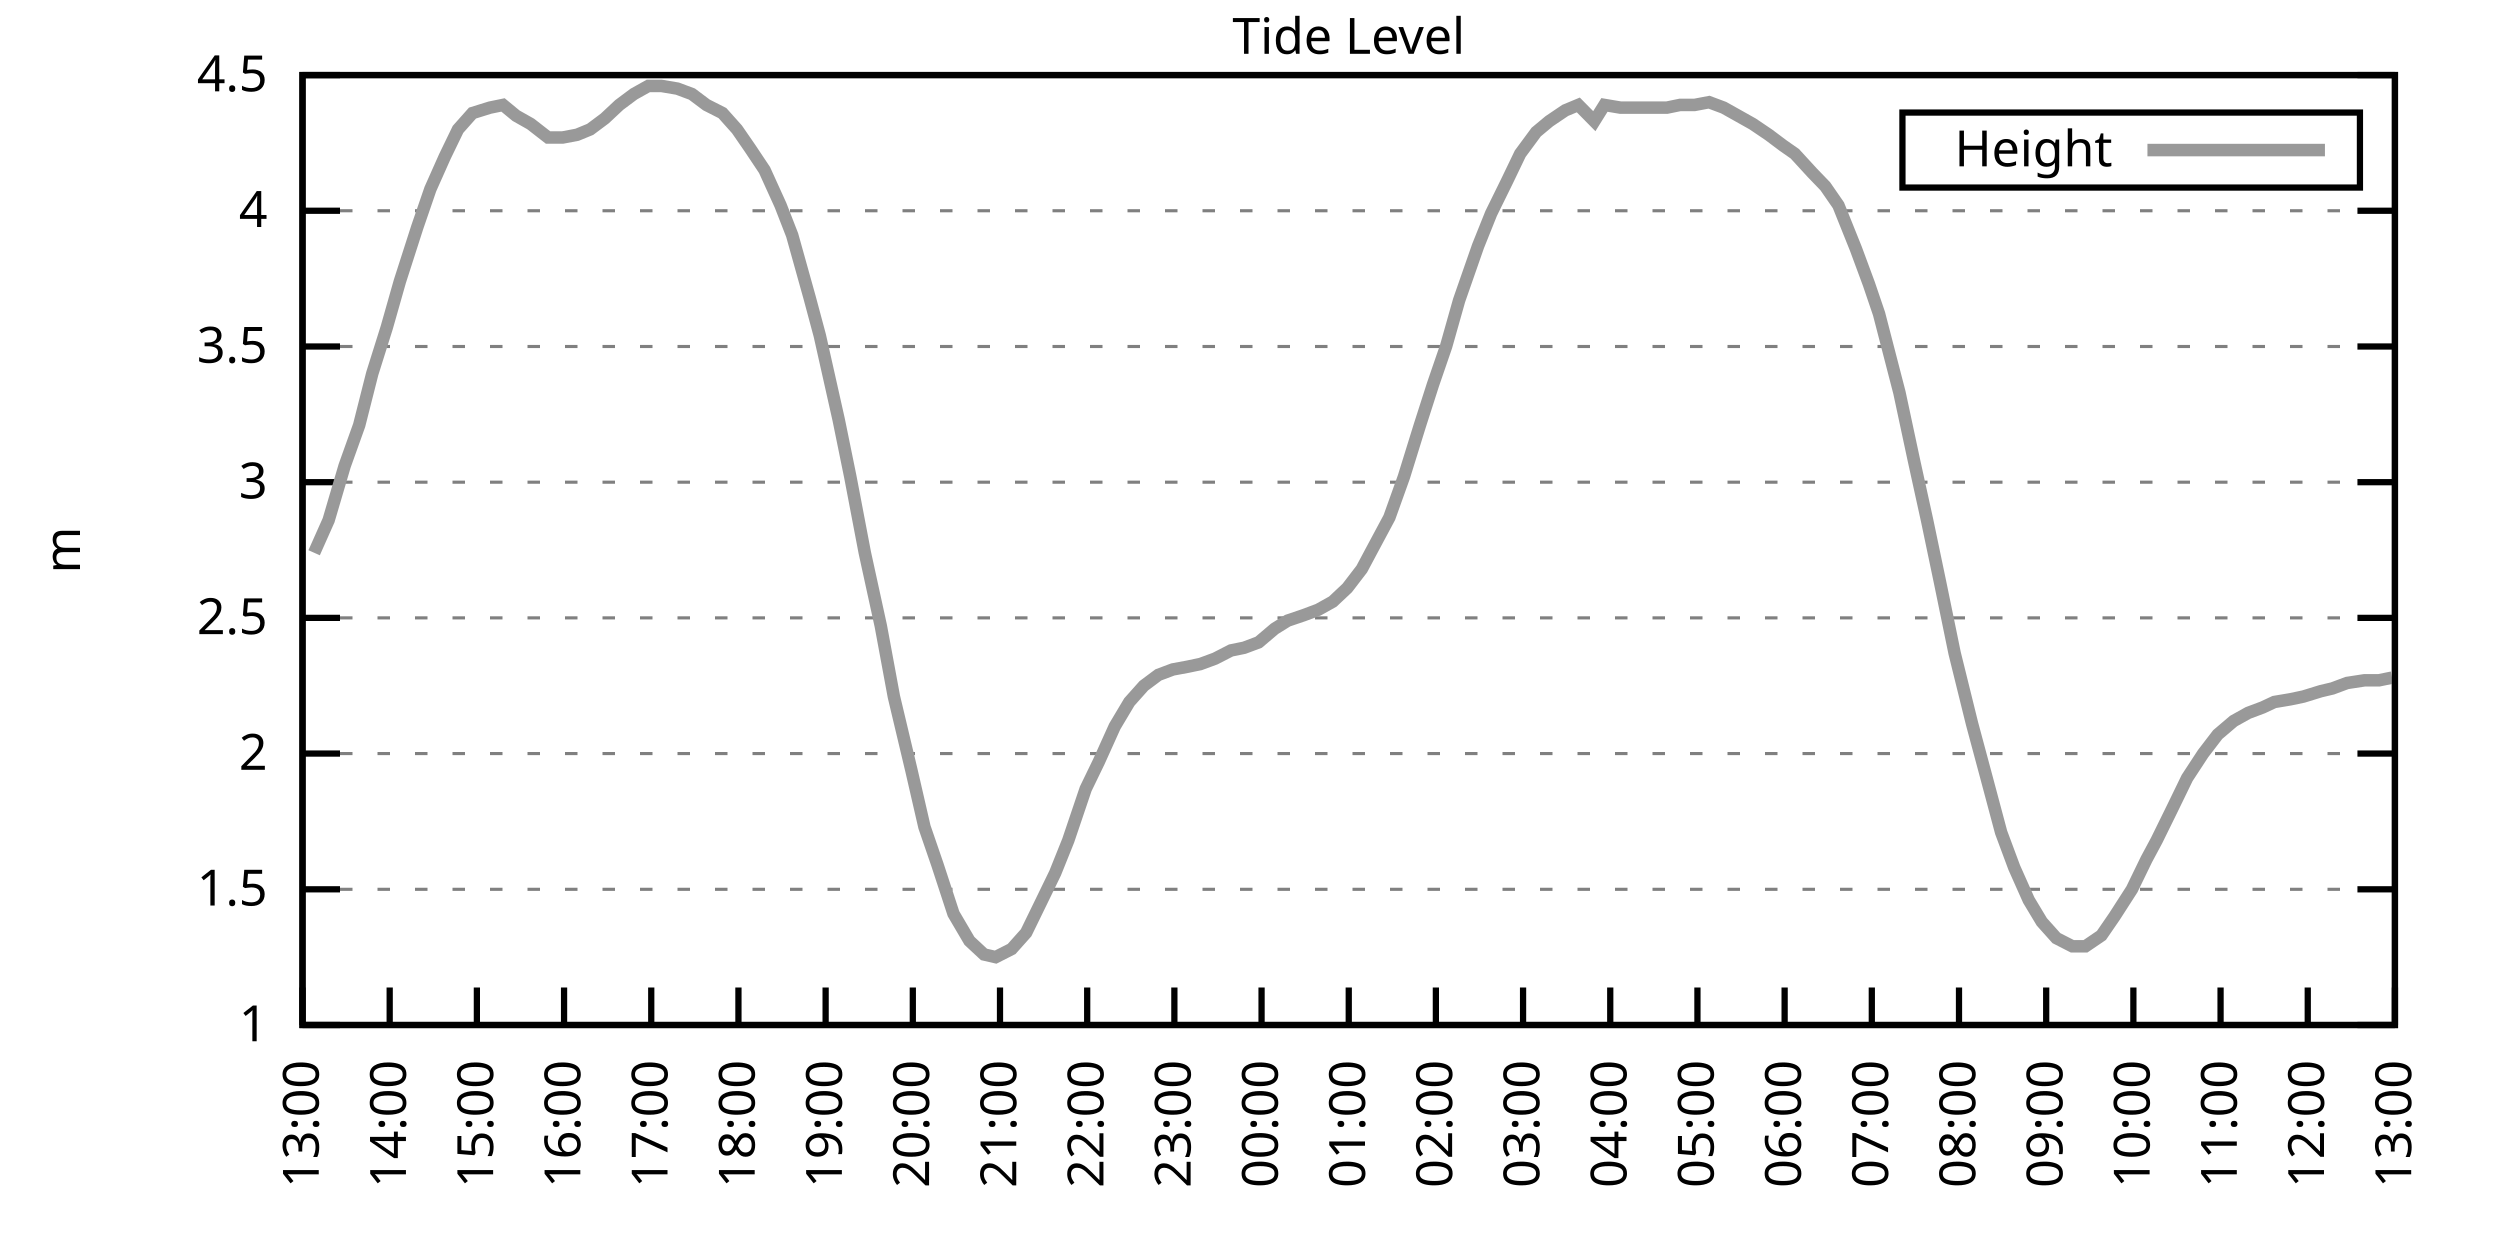
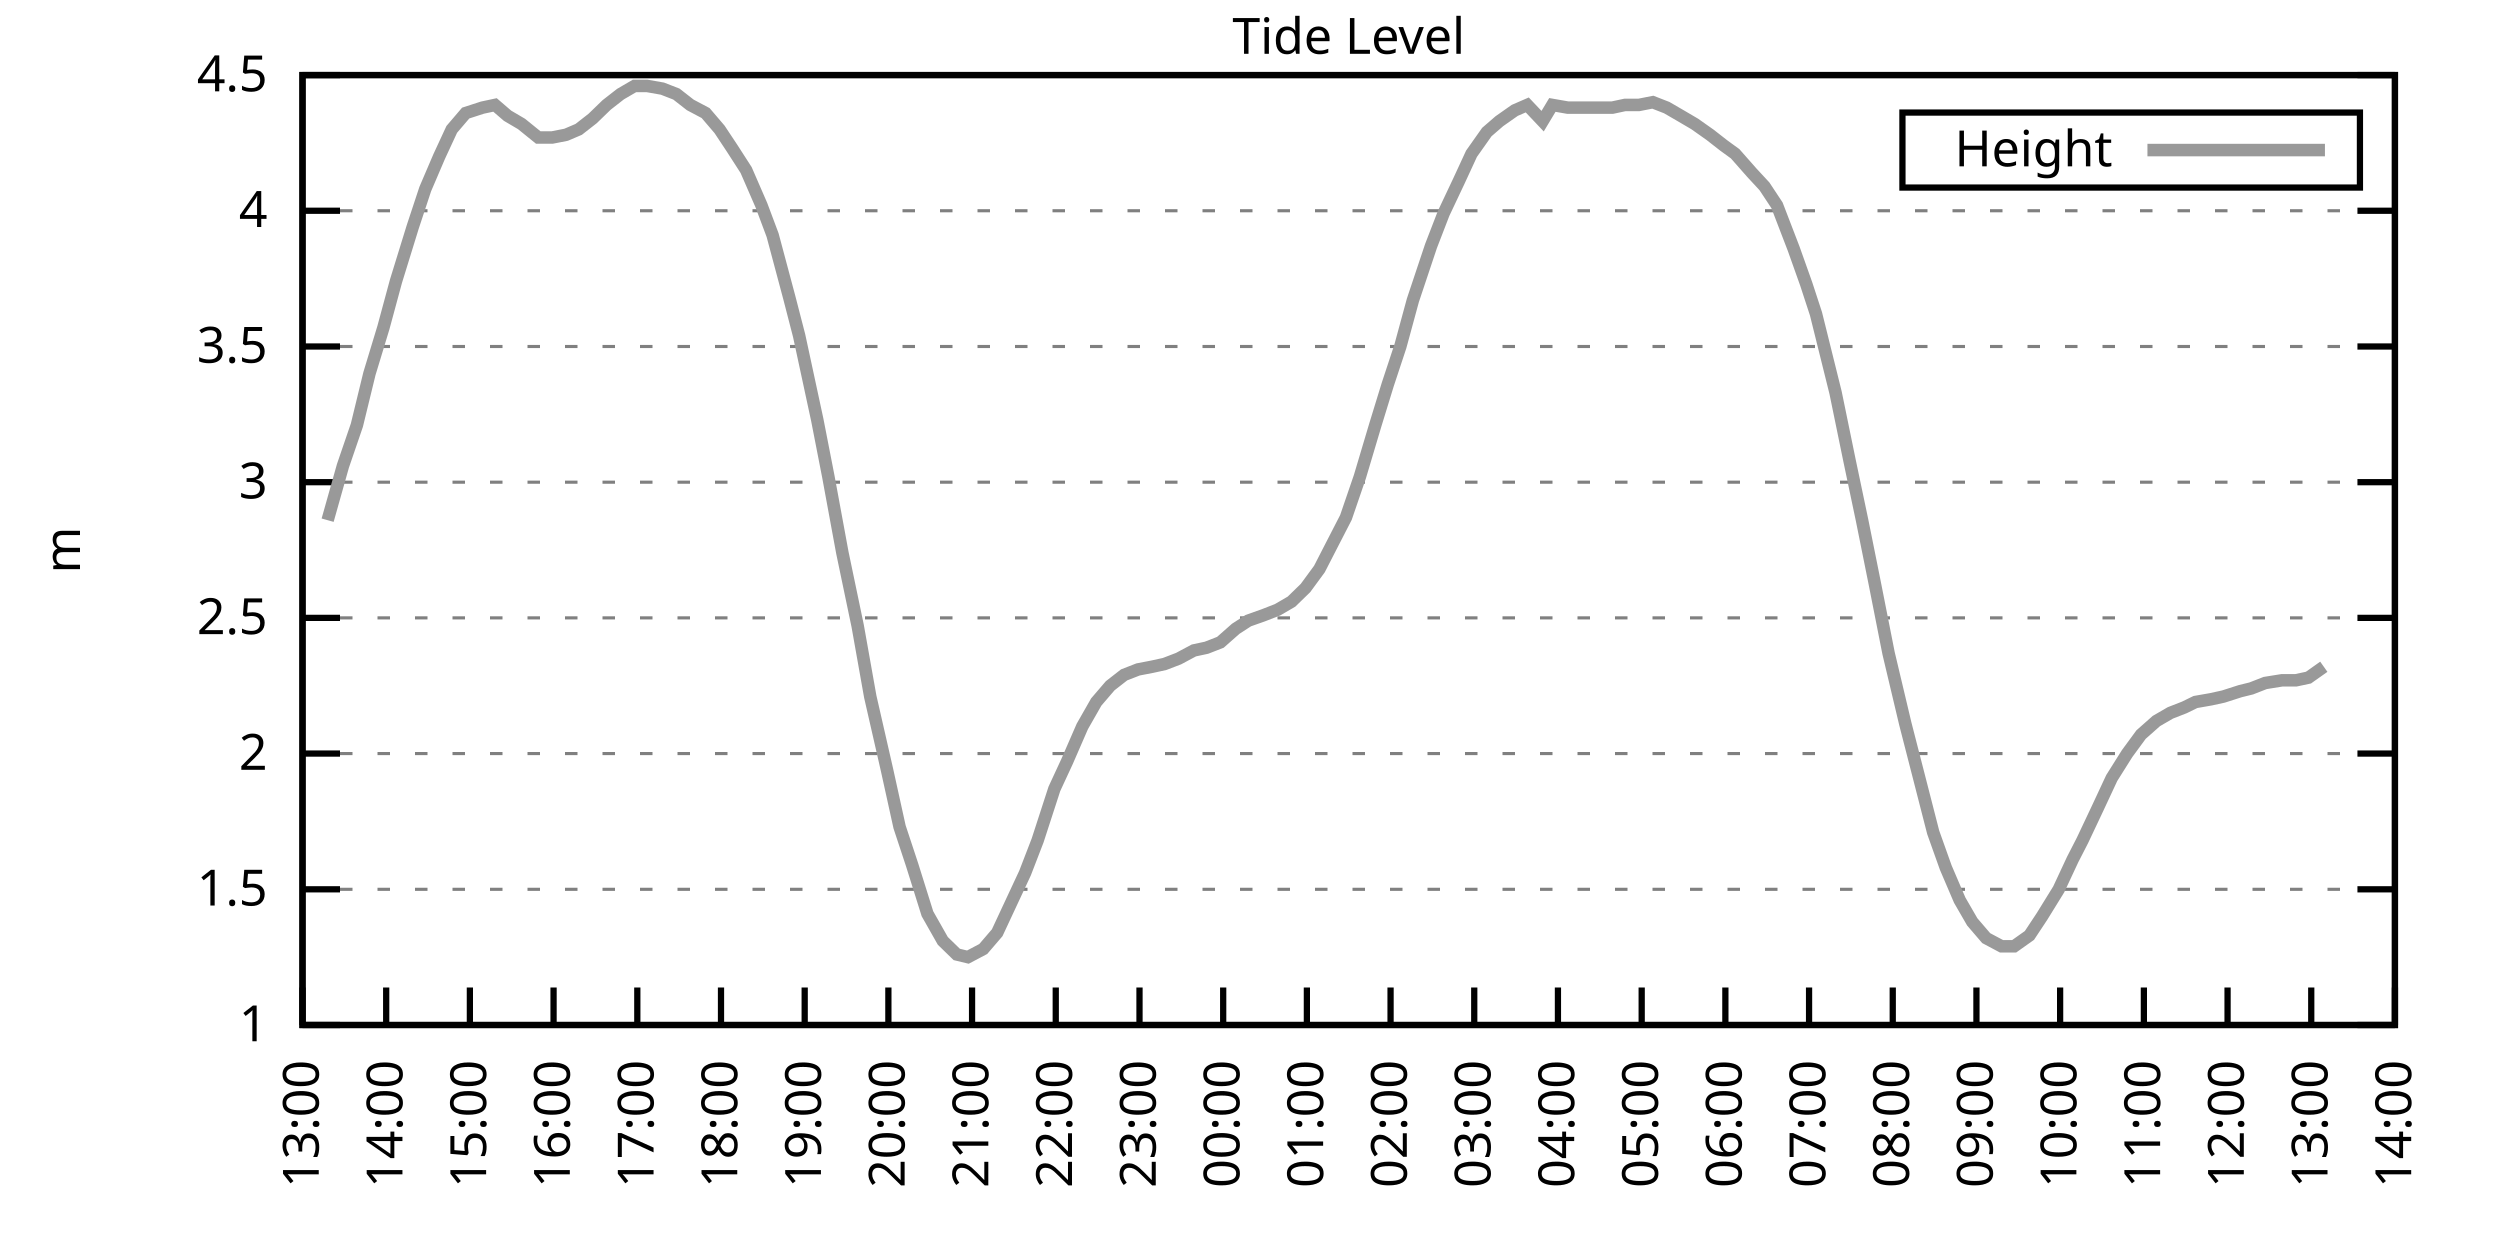
<svg xmlns="http://www.w3.org/2000/svg" xmlns:xlink="http://www.w3.org/1999/xlink" width="400" height="200" viewBox="0 0 400 200">
  <g id="gnuplot_canvas">
    <rect x="0" y="0" width="400" height="200" fill="none" />
    <defs>
      <circle id="gpDot" r="0.5" stroke-width="0.5" stroke="currentColor" />
      <path id="gpPt0" stroke-width="0.333" stroke="currentColor" d="M-1,0 h2 M0,-1 v2" />
      <path id="gpPt1" stroke-width="0.333" stroke="currentColor" d="M-1,-1 L1,1 M1,-1 L-1,1" />
      <path id="gpPt2" stroke-width="0.333" stroke="currentColor" d="M-1,0 L1,0 M0,-1 L0,1 M-1,-1 L1,1 M-1,1 L1,-1" />
      <rect id="gpPt3" stroke-width="0.333" stroke="currentColor" x="-1" y="-1" width="2" height="2" />
      <rect id="gpPt4" stroke-width="0.333" stroke="currentColor" fill="currentColor" x="-1" y="-1" width="2" height="2" />
      <circle id="gpPt5" stroke-width="0.333" stroke="currentColor" cx="0" cy="0" r="1" />
      <use xlink:href="#gpPt5" id="gpPt6" fill="currentColor" stroke="none" />
      <path id="gpPt7" stroke-width="0.333" stroke="currentColor" d="M0,-1.33 L-1.33,0.67 L1.33,0.67 z" />
      <use xlink:href="#gpPt7" id="gpPt8" fill="currentColor" stroke="none" />
      <use xlink:href="#gpPt7" id="gpPt9" stroke="currentColor" transform="rotate(180)" />
      <use xlink:href="#gpPt9" id="gpPt10" fill="currentColor" stroke="none" />
      <use xlink:href="#gpPt3" id="gpPt11" stroke="currentColor" transform="rotate(45)" />
      <use xlink:href="#gpPt11" id="gpPt12" fill="currentColor" stroke="none" />
      <path id="gpPt13" stroke-width="0.333" stroke="currentColor" d="M0,1.330 L1.265,0.411 L0.782,-1.067 L-0.782,-1.076 L-1.265,0.411 z" />
      <use xlink:href="#gpPt13" id="gpPt14" fill="currentColor" stroke="none" />
      <filter id="textbox" filterUnits="objectBoundingBox" x="0" y="0" height="1" width="1">
        <feFlood flood-color="white" flood-opacity="1" result="bgnd" />
        <feComposite in="SourceGraphic" in2="bgnd" operator="atop" />
      </filter>
      <filter id="greybox" filterUnits="objectBoundingBox" x="0" y="0" height="1" width="1">
        <feFlood flood-color="lightgrey" flood-opacity="1" result="grey" />
        <feComposite in="SourceGraphic" in2="grey" operator="atop" />
      </filter>
    </defs>
    <g fill="none" color="white" stroke="currentColor" stroke-width="1.00" stroke-linecap="butt" stroke-linejoin="miter">
</g>
    <g fill="none" color="black" stroke="currentColor" stroke-width="1.00" stroke-linecap="butt" stroke-linejoin="miter">
      <g stroke="none" shape-rendering="crispEdges">
        <polygon fill="rgb(255, 255, 255)" points="48.40,164.00 383.18,164.00 383.18,12.02 48.40,12.02 " />
      </g>
    </g>
    <g fill="none" color="black" stroke="currentColor" stroke-width="1.00" stroke-linecap="butt" stroke-linejoin="miter">
</g>
    <g fill="none" color="black" stroke="black" stroke-width="0.50" stroke-linecap="butt" stroke-linejoin="miter">
</g>
    <g fill="none" color="gray" stroke="currentColor" stroke-width="0.50" stroke-linecap="butt" stroke-linejoin="miter">
      <path stroke="gray" stroke-dasharray="2,4" class="gridline" d="M48.40,164.00 L383.19,164.00  " />
    </g>
    <g fill="none" color="gray" stroke="gray" stroke-width="1.00" stroke-linecap="butt" stroke-linejoin="miter">
</g>
    <g fill="none" color="black" stroke="currentColor" stroke-width="1.00" stroke-linecap="butt" stroke-linejoin="miter">
      <path stroke="black" d="M48.40,164.00 L54.40,164.00 M383.19,164.00 L377.19,164.00  " />
      <g transform="translate(42.80,166.60)" stroke="none" fill="black" font-family="Sans" font-size="8.00" text-anchor="end">
        <text>
          <tspan font-family="Sans"> 1</tspan>
        </text>
      </g>
    </g>
    <g fill="none" color="black" stroke="currentColor" stroke-width="1.00" stroke-linecap="butt" stroke-linejoin="miter">
</g>
    <g fill="none" color="black" stroke="black" stroke-width="0.50" stroke-linecap="butt" stroke-linejoin="miter">
</g>
    <g fill="none" color="gray" stroke="currentColor" stroke-width="0.50" stroke-linecap="butt" stroke-linejoin="miter">
      <path stroke="gray" stroke-dasharray="2,4" class="gridline" d="M48.40,142.29 L383.19,142.29  " />
    </g>
    <g fill="none" color="gray" stroke="gray" stroke-width="1.00" stroke-linecap="butt" stroke-linejoin="miter">
</g>
    <g fill="none" color="black" stroke="currentColor" stroke-width="1.00" stroke-linecap="butt" stroke-linejoin="miter">
      <path stroke="black" d="M48.40,142.29 L54.40,142.29 M383.19,142.29 L377.19,142.29  " />
      <g transform="translate(42.80,144.89)" stroke="none" fill="black" font-family="Sans" font-size="8.00" text-anchor="end">
        <text>
          <tspan font-family="Sans"> 1.5</tspan>
        </text>
      </g>
    </g>
    <g fill="none" color="black" stroke="currentColor" stroke-width="1.00" stroke-linecap="butt" stroke-linejoin="miter">
</g>
    <g fill="none" color="black" stroke="black" stroke-width="0.50" stroke-linecap="butt" stroke-linejoin="miter">
</g>
    <g fill="none" color="gray" stroke="currentColor" stroke-width="0.50" stroke-linecap="butt" stroke-linejoin="miter">
      <path stroke="gray" stroke-dasharray="2,4" class="gridline" d="M48.40,120.57 L383.19,120.57  " />
    </g>
    <g fill="none" color="gray" stroke="gray" stroke-width="1.00" stroke-linecap="butt" stroke-linejoin="miter">
</g>
    <g fill="none" color="black" stroke="currentColor" stroke-width="1.00" stroke-linecap="butt" stroke-linejoin="miter">
      <path stroke="black" d="M48.40,120.57 L54.40,120.57 M383.19,120.57 L377.19,120.57  " />
      <g transform="translate(42.80,123.17)" stroke="none" fill="black" font-family="Sans" font-size="8.00" text-anchor="end">
        <text>
          <tspan font-family="Sans"> 2</tspan>
        </text>
      </g>
    </g>
    <g fill="none" color="black" stroke="currentColor" stroke-width="1.00" stroke-linecap="butt" stroke-linejoin="miter">
</g>
    <g fill="none" color="black" stroke="black" stroke-width="0.50" stroke-linecap="butt" stroke-linejoin="miter">
</g>
    <g fill="none" color="gray" stroke="currentColor" stroke-width="0.50" stroke-linecap="butt" stroke-linejoin="miter">
      <path stroke="gray" stroke-dasharray="2,4" class="gridline" d="M48.40,98.86 L383.19,98.86  " />
    </g>
    <g fill="none" color="gray" stroke="gray" stroke-width="1.00" stroke-linecap="butt" stroke-linejoin="miter">
</g>
    <g fill="none" color="black" stroke="currentColor" stroke-width="1.00" stroke-linecap="butt" stroke-linejoin="miter">
      <path stroke="black" d="M48.40,98.86 L54.40,98.86 M383.19,98.86 L377.19,98.86  " />
      <g transform="translate(42.80,101.46)" stroke="none" fill="black" font-family="Sans" font-size="8.00" text-anchor="end">
        <text>
          <tspan font-family="Sans"> 2.5</tspan>
        </text>
      </g>
    </g>
    <g fill="none" color="black" stroke="currentColor" stroke-width="1.00" stroke-linecap="butt" stroke-linejoin="miter">
</g>
    <g fill="none" color="black" stroke="black" stroke-width="0.50" stroke-linecap="butt" stroke-linejoin="miter">
</g>
    <g fill="none" color="gray" stroke="currentColor" stroke-width="0.50" stroke-linecap="butt" stroke-linejoin="miter">
      <path stroke="gray" stroke-dasharray="2,4" class="gridline" d="M48.40,77.15 L383.19,77.15  " />
    </g>
    <g fill="none" color="gray" stroke="gray" stroke-width="1.00" stroke-linecap="butt" stroke-linejoin="miter">
</g>
    <g fill="none" color="black" stroke="currentColor" stroke-width="1.00" stroke-linecap="butt" stroke-linejoin="miter">
      <path stroke="black" d="M48.40,77.15 L54.40,77.15 M383.19,77.15 L377.19,77.15  " />
      <g transform="translate(42.80,79.75)" stroke="none" fill="black" font-family="Sans" font-size="8.00" text-anchor="end">
        <text>
          <tspan font-family="Sans"> 3</tspan>
        </text>
      </g>
    </g>
    <g fill="none" color="black" stroke="currentColor" stroke-width="1.00" stroke-linecap="butt" stroke-linejoin="miter">
</g>
    <g fill="none" color="black" stroke="black" stroke-width="0.50" stroke-linecap="butt" stroke-linejoin="miter">
</g>
    <g fill="none" color="gray" stroke="currentColor" stroke-width="0.50" stroke-linecap="butt" stroke-linejoin="miter">
      <path stroke="gray" stroke-dasharray="2,4" class="gridline" d="M48.40,55.44 L383.19,55.44  " />
    </g>
    <g fill="none" color="gray" stroke="gray" stroke-width="1.00" stroke-linecap="butt" stroke-linejoin="miter">
</g>
    <g fill="none" color="black" stroke="currentColor" stroke-width="1.00" stroke-linecap="butt" stroke-linejoin="miter">
      <path stroke="black" d="M48.40,55.44 L54.40,55.44 M383.19,55.44 L377.19,55.44  " />
      <g transform="translate(42.80,58.04)" stroke="none" fill="black" font-family="Sans" font-size="8.00" text-anchor="end">
        <text>
          <tspan font-family="Sans"> 3.5</tspan>
        </text>
      </g>
    </g>
    <g fill="none" color="black" stroke="currentColor" stroke-width="1.00" stroke-linecap="butt" stroke-linejoin="miter">
</g>
    <g fill="none" color="black" stroke="black" stroke-width="0.50" stroke-linecap="butt" stroke-linejoin="miter">
</g>
    <g fill="none" color="gray" stroke="currentColor" stroke-width="0.50" stroke-linecap="butt" stroke-linejoin="miter">
      <path stroke="gray" stroke-dasharray="2,4" class="gridline" d="M48.40,33.72 L383.19,33.72  " />
    </g>
    <g fill="none" color="gray" stroke="gray" stroke-width="1.00" stroke-linecap="butt" stroke-linejoin="miter">
</g>
    <g fill="none" color="black" stroke="currentColor" stroke-width="1.00" stroke-linecap="butt" stroke-linejoin="miter">
      <path stroke="black" d="M48.40,33.72 L54.40,33.72 M383.19,33.72 L377.19,33.72  " />
      <g transform="translate(42.80,36.32)" stroke="none" fill="black" font-family="Sans" font-size="8.00" text-anchor="end">
        <text>
          <tspan font-family="Sans"> 4</tspan>
        </text>
      </g>
    </g>
    <g fill="none" color="black" stroke="currentColor" stroke-width="1.00" stroke-linecap="butt" stroke-linejoin="miter">
</g>
    <g fill="none" color="black" stroke="black" stroke-width="0.50" stroke-linecap="butt" stroke-linejoin="miter">
</g>
    <g fill="none" color="gray" stroke="currentColor" stroke-width="0.50" stroke-linecap="butt" stroke-linejoin="miter">
      <path stroke="gray" stroke-dasharray="2,4" class="gridline" d="M48.40,12.01 L383.19,12.01  " />
    </g>
    <g fill="none" color="gray" stroke="gray" stroke-width="1.00" stroke-linecap="butt" stroke-linejoin="miter">
</g>
    <g fill="none" color="black" stroke="currentColor" stroke-width="1.00" stroke-linecap="butt" stroke-linejoin="miter">
      <path stroke="black" d="M48.40,12.01 L54.40,12.01 M383.19,12.01 L377.19,12.01  " />
      <g transform="translate(42.80,14.61)" stroke="none" fill="black" font-family="Sans" font-size="8.00" text-anchor="end">
        <text>
          <tspan font-family="Sans"> 4.5</tspan>
        </text>
      </g>
    </g>
    <g fill="none" color="black" stroke="currentColor" stroke-width="1.00" stroke-linecap="butt" stroke-linejoin="miter">
      <path stroke="black" d="M48.40,164.00 L48.40,158.00  " />
      <g transform="translate(51.00,169.60) rotate(270.00)" stroke="none" fill="black" font-family="Sans" font-size="8.00" text-anchor="end">
        <text>
          <tspan font-family="Sans">13:00</tspan>
        </text>
      </g>
    </g>
    <g fill="none" color="black" stroke="currentColor" stroke-width="1.00" stroke-linecap="butt" stroke-linejoin="miter">
-       <path stroke="black" d="M62.35,164.00 L62.35,158.00  " />
-       <g transform="translate(64.95,169.60) rotate(270.00)" stroke="none" fill="black" font-family="Sans" font-size="8.00" text-anchor="end">
+       <path stroke="black" d="M61.79,164.00 L61.79,158.00  " />
+       <g transform="translate(64.39,169.60) rotate(270.00)" stroke="none" fill="black" font-family="Sans" font-size="8.00" text-anchor="end">
        <text>
          <tspan font-family="Sans">14:00</tspan>
        </text>
      </g>
    </g>
    <g fill="none" color="black" stroke="currentColor" stroke-width="1.00" stroke-linecap="butt" stroke-linejoin="miter">
-       <path stroke="black" d="M76.30,164.00 L76.30,158.00  " />
-       <g transform="translate(78.90,169.60) rotate(270.00)" stroke="none" fill="black" font-family="Sans" font-size="8.00" text-anchor="end">
+       <path stroke="black" d="M75.18,164.00 L75.18,158.00  " />
+       <g transform="translate(77.78,169.60) rotate(270.00)" stroke="none" fill="black" font-family="Sans" font-size="8.00" text-anchor="end">
        <text>
          <tspan font-family="Sans">15:00</tspan>
        </text>
      </g>
    </g>
    <g fill="none" color="black" stroke="currentColor" stroke-width="1.00" stroke-linecap="butt" stroke-linejoin="miter">
-       <path stroke="black" d="M90.25,164.00 L90.25,158.00  " />
-       <g transform="translate(92.85,169.60) rotate(270.00)" stroke="none" fill="black" font-family="Sans" font-size="8.00" text-anchor="end">
+       <path stroke="black" d="M88.57,164.00 L88.57,158.00  " />
+       <g transform="translate(91.17,169.60) rotate(270.00)" stroke="none" fill="black" font-family="Sans" font-size="8.00" text-anchor="end">
        <text>
          <tspan font-family="Sans">16:00</tspan>
        </text>
      </g>
    </g>
    <g fill="none" color="black" stroke="currentColor" stroke-width="1.00" stroke-linecap="butt" stroke-linejoin="miter">
-       <path stroke="black" d="M104.20,164.00 L104.20,158.00  " />
-       <g transform="translate(106.80,169.60) rotate(270.00)" stroke="none" fill="black" font-family="Sans" font-size="8.00" text-anchor="end">
+       <path stroke="black" d="M101.97,164.00 L101.97,158.00  " />
+       <g transform="translate(104.57,169.60) rotate(270.00)" stroke="none" fill="black" font-family="Sans" font-size="8.00" text-anchor="end">
        <text>
          <tspan font-family="Sans">17:00</tspan>
        </text>
      </g>
    </g>
    <g fill="none" color="black" stroke="currentColor" stroke-width="1.00" stroke-linecap="butt" stroke-linejoin="miter">
-       <path stroke="black" d="M118.15,164.00 L118.15,158.00  " />
-       <g transform="translate(120.75,169.60) rotate(270.00)" stroke="none" fill="black" font-family="Sans" font-size="8.00" text-anchor="end">
+       <path stroke="black" d="M115.36,164.00 L115.36,158.00  " />
+       <g transform="translate(117.96,169.60) rotate(270.00)" stroke="none" fill="black" font-family="Sans" font-size="8.00" text-anchor="end">
        <text>
          <tspan font-family="Sans">18:00</tspan>
        </text>
      </g>
    </g>
    <g fill="none" color="black" stroke="currentColor" stroke-width="1.00" stroke-linecap="butt" stroke-linejoin="miter">
-       <path stroke="black" d="M132.10,164.00 L132.10,158.00  " />
-       <g transform="translate(134.70,169.60) rotate(270.00)" stroke="none" fill="black" font-family="Sans" font-size="8.00" text-anchor="end">
+       <path stroke="black" d="M128.75,164.00 L128.75,158.00  " />
+       <g transform="translate(131.35,169.60) rotate(270.00)" stroke="none" fill="black" font-family="Sans" font-size="8.00" text-anchor="end">
        <text>
          <tspan font-family="Sans">19:00</tspan>
        </text>
      </g>
    </g>
    <g fill="none" color="black" stroke="currentColor" stroke-width="1.00" stroke-linecap="butt" stroke-linejoin="miter">
-       <path stroke="black" d="M146.05,164.00 L146.05,158.00  " />
-       <g transform="translate(148.65,169.60) rotate(270.00)" stroke="none" fill="black" font-family="Sans" font-size="8.00" text-anchor="end">
+       <path stroke="black" d="M142.14,164.00 L142.14,158.00  " />
+       <g transform="translate(144.74,169.60) rotate(270.00)" stroke="none" fill="black" font-family="Sans" font-size="8.00" text-anchor="end">
        <text>
          <tspan font-family="Sans">20:00</tspan>
        </text>
      </g>
    </g>
    <g fill="none" color="black" stroke="currentColor" stroke-width="1.00" stroke-linecap="butt" stroke-linejoin="miter">
-       <path stroke="black" d="M160.00,164.00 L160.00,158.00  " />
-       <g transform="translate(162.60,169.60) rotate(270.00)" stroke="none" fill="black" font-family="Sans" font-size="8.00" text-anchor="end">
+       <path stroke="black" d="M155.53,164.00 L155.53,158.00  " />
+       <g transform="translate(158.13,169.60) rotate(270.00)" stroke="none" fill="black" font-family="Sans" font-size="8.00" text-anchor="end">
        <text>
          <tspan font-family="Sans">21:00</tspan>
        </text>
      </g>
    </g>
    <g fill="none" color="black" stroke="currentColor" stroke-width="1.00" stroke-linecap="butt" stroke-linejoin="miter">
-       <path stroke="black" d="M173.95,164.00 L173.95,158.00  " />
-       <g transform="translate(176.55,169.60) rotate(270.00)" stroke="none" fill="black" font-family="Sans" font-size="8.00" text-anchor="end">
+       <path stroke="black" d="M168.92,164.00 L168.92,158.00  " />
+       <g transform="translate(171.52,169.60) rotate(270.00)" stroke="none" fill="black" font-family="Sans" font-size="8.00" text-anchor="end">
        <text>
          <tspan font-family="Sans">22:00</tspan>
        </text>
      </g>
    </g>
    <g fill="none" color="black" stroke="currentColor" stroke-width="1.00" stroke-linecap="butt" stroke-linejoin="miter">
-       <path stroke="black" d="M187.90,164.00 L187.90,158.00  " />
-       <g transform="translate(190.50,169.60) rotate(270.00)" stroke="none" fill="black" font-family="Sans" font-size="8.00" text-anchor="end">
+       <path stroke="black" d="M182.32,164.00 L182.32,158.00  " />
+       <g transform="translate(184.92,169.60) rotate(270.00)" stroke="none" fill="black" font-family="Sans" font-size="8.00" text-anchor="end">
        <text>
          <tspan font-family="Sans">23:00</tspan>
        </text>
      </g>
    </g>
    <g fill="none" color="black" stroke="currentColor" stroke-width="1.00" stroke-linecap="butt" stroke-linejoin="miter">
-       <path stroke="black" d="M201.85,164.00 L201.85,158.00  " />
-       <g transform="translate(204.45,169.60) rotate(270.00)" stroke="none" fill="black" font-family="Sans" font-size="8.00" text-anchor="end">
+       <path stroke="black" d="M195.71,164.00 L195.71,158.00  " />
+       <g transform="translate(198.31,169.60) rotate(270.00)" stroke="none" fill="black" font-family="Sans" font-size="8.00" text-anchor="end">
        <text>
          <tspan font-family="Sans">00:00</tspan>
        </text>
      </g>
    </g>
    <g fill="none" color="black" stroke="currentColor" stroke-width="1.00" stroke-linecap="butt" stroke-linejoin="miter">
-       <path stroke="black" d="M215.80,164.00 L215.80,158.00  " />
-       <g transform="translate(218.40,169.60) rotate(270.00)" stroke="none" fill="black" font-family="Sans" font-size="8.00" text-anchor="end">
+       <path stroke="black" d="M209.10,164.00 L209.10,158.00  " />
+       <g transform="translate(211.70,169.60) rotate(270.00)" stroke="none" fill="black" font-family="Sans" font-size="8.00" text-anchor="end">
        <text>
          <tspan font-family="Sans">01:00</tspan>
        </text>
      </g>
    </g>
    <g fill="none" color="black" stroke="currentColor" stroke-width="1.00" stroke-linecap="butt" stroke-linejoin="miter">
-       <path stroke="black" d="M229.74,164.00 L229.74,158.00  " />
-       <g transform="translate(232.34,169.60) rotate(270.00)" stroke="none" fill="black" font-family="Sans" font-size="8.00" text-anchor="end">
+       <path stroke="black" d="M222.49,164.00 L222.49,158.00  " />
+       <g transform="translate(225.09,169.60) rotate(270.00)" stroke="none" fill="black" font-family="Sans" font-size="8.00" text-anchor="end">
        <text>
          <tspan font-family="Sans">02:00</tspan>
        </text>
      </g>
    </g>
    <g fill="none" color="black" stroke="currentColor" stroke-width="1.00" stroke-linecap="butt" stroke-linejoin="miter">
-       <path stroke="black" d="M243.69,164.00 L243.69,158.00  " />
-       <g transform="translate(246.29,169.60) rotate(270.00)" stroke="none" fill="black" font-family="Sans" font-size="8.00" text-anchor="end">
+       <path stroke="black" d="M235.88,164.00 L235.88,158.00  " />
+       <g transform="translate(238.48,169.60) rotate(270.00)" stroke="none" fill="black" font-family="Sans" font-size="8.00" text-anchor="end">
        <text>
          <tspan font-family="Sans">03:00</tspan>
        </text>
      </g>
    </g>
    <g fill="none" color="black" stroke="currentColor" stroke-width="1.00" stroke-linecap="butt" stroke-linejoin="miter">
-       <path stroke="black" d="M257.64,164.00 L257.64,158.00  " />
-       <g transform="translate(260.24,169.60) rotate(270.00)" stroke="none" fill="black" font-family="Sans" font-size="8.00" text-anchor="end">
+       <path stroke="black" d="M249.27,164.00 L249.27,158.00  " />
+       <g transform="translate(251.87,169.60) rotate(270.00)" stroke="none" fill="black" font-family="Sans" font-size="8.00" text-anchor="end">
        <text>
          <tspan font-family="Sans">04:00</tspan>
        </text>
      </g>
    </g>
    <g fill="none" color="black" stroke="currentColor" stroke-width="1.00" stroke-linecap="butt" stroke-linejoin="miter">
-       <path stroke="black" d="M271.59,164.00 L271.59,158.00  " />
-       <g transform="translate(274.19,169.60) rotate(270.00)" stroke="none" fill="black" font-family="Sans" font-size="8.00" text-anchor="end">
+       <path stroke="black" d="M262.67,164.00 L262.67,158.00  " />
+       <g transform="translate(265.27,169.60) rotate(270.00)" stroke="none" fill="black" font-family="Sans" font-size="8.00" text-anchor="end">
        <text>
          <tspan font-family="Sans">05:00</tspan>
        </text>
      </g>
    </g>
    <g fill="none" color="black" stroke="currentColor" stroke-width="1.00" stroke-linecap="butt" stroke-linejoin="miter">
-       <path stroke="black" d="M285.54,164.00 L285.54,158.00  " />
-       <g transform="translate(288.14,169.60) rotate(270.00)" stroke="none" fill="black" font-family="Sans" font-size="8.00" text-anchor="end">
+       <path stroke="black" d="M276.06,164.00 L276.06,158.00  " />
+       <g transform="translate(278.66,169.60) rotate(270.00)" stroke="none" fill="black" font-family="Sans" font-size="8.00" text-anchor="end">
        <text>
          <tspan font-family="Sans">06:00</tspan>
        </text>
      </g>
    </g>
    <g fill="none" color="black" stroke="currentColor" stroke-width="1.00" stroke-linecap="butt" stroke-linejoin="miter">
-       <path stroke="black" d="M299.49,164.00 L299.49,158.00  " />
-       <g transform="translate(302.09,169.60) rotate(270.00)" stroke="none" fill="black" font-family="Sans" font-size="8.00" text-anchor="end">
+       <path stroke="black" d="M289.45,164.00 L289.45,158.00  " />
+       <g transform="translate(292.05,169.60) rotate(270.00)" stroke="none" fill="black" font-family="Sans" font-size="8.00" text-anchor="end">
        <text>
          <tspan font-family="Sans">07:00</tspan>
        </text>
      </g>
    </g>
    <g fill="none" color="black" stroke="currentColor" stroke-width="1.00" stroke-linecap="butt" stroke-linejoin="miter">
-       <path stroke="black" d="M313.44,164.00 L313.44,158.00  " />
-       <g transform="translate(316.04,169.60) rotate(270.00)" stroke="none" fill="black" font-family="Sans" font-size="8.00" text-anchor="end">
+       <path stroke="black" d="M302.84,164.00 L302.84,158.00  " />
+       <g transform="translate(305.44,169.60) rotate(270.00)" stroke="none" fill="black" font-family="Sans" font-size="8.00" text-anchor="end">
        <text>
          <tspan font-family="Sans">08:00</tspan>
        </text>
      </g>
    </g>
    <g fill="none" color="black" stroke="currentColor" stroke-width="1.00" stroke-linecap="butt" stroke-linejoin="miter">
-       <path stroke="black" d="M327.39,164.00 L327.39,158.00  " />
-       <g transform="translate(329.99,169.60) rotate(270.00)" stroke="none" fill="black" font-family="Sans" font-size="8.00" text-anchor="end">
+       <path stroke="black" d="M316.23,164.00 L316.23,158.00  " />
+       <g transform="translate(318.83,169.60) rotate(270.00)" stroke="none" fill="black" font-family="Sans" font-size="8.00" text-anchor="end">
        <text>
          <tspan font-family="Sans">09:00</tspan>
        </text>
      </g>
    </g>
    <g fill="none" color="black" stroke="currentColor" stroke-width="1.00" stroke-linecap="butt" stroke-linejoin="miter">
-       <path stroke="black" d="M341.34,164.00 L341.34,158.00  " />
-       <g transform="translate(343.94,169.60) rotate(270.00)" stroke="none" fill="black" font-family="Sans" font-size="8.00" text-anchor="end">
+       <path stroke="black" d="M329.62,164.00 L329.62,158.00  " />
+       <g transform="translate(332.22,169.60) rotate(270.00)" stroke="none" fill="black" font-family="Sans" font-size="8.00" text-anchor="end">
        <text>
          <tspan font-family="Sans">10:00</tspan>
        </text>
      </g>
    </g>
    <g fill="none" color="black" stroke="currentColor" stroke-width="1.00" stroke-linecap="butt" stroke-linejoin="miter">
-       <path stroke="black" d="M355.29,164.00 L355.29,158.00  " />
-       <g transform="translate(357.89,169.60) rotate(270.00)" stroke="none" fill="black" font-family="Sans" font-size="8.00" text-anchor="end">
+       <path stroke="black" d="M343.02,164.00 L343.02,158.00  " />
+       <g transform="translate(345.62,169.60) rotate(270.00)" stroke="none" fill="black" font-family="Sans" font-size="8.00" text-anchor="end">
        <text>
          <tspan font-family="Sans">11:00</tspan>
        </text>
      </g>
    </g>
    <g fill="none" color="black" stroke="currentColor" stroke-width="1.00" stroke-linecap="butt" stroke-linejoin="miter">
-       <path stroke="black" d="M369.24,164.00 L369.24,158.00  " />
-       <g transform="translate(371.84,169.60) rotate(270.00)" stroke="none" fill="black" font-family="Sans" font-size="8.00" text-anchor="end">
+       <path stroke="black" d="M356.41,164.00 L356.41,158.00  " />
+       <g transform="translate(359.01,169.60) rotate(270.00)" stroke="none" fill="black" font-family="Sans" font-size="8.00" text-anchor="end">
        <text>
          <tspan font-family="Sans">12:00</tspan>
+         </text>
+       </g>
+     </g>
+     <g fill="none" color="black" stroke="currentColor" stroke-width="1.00" stroke-linecap="butt" stroke-linejoin="miter">
+       <path stroke="black" d="M369.80,164.00 L369.80,158.00  " />
+       <g transform="translate(372.40,169.60) rotate(270.00)" stroke="none" fill="black" font-family="Sans" font-size="8.00" text-anchor="end">
+         <text>
+           <tspan font-family="Sans">13:00</tspan>
        </text>
      </g>
    </g>
    <g fill="none" color="black" stroke="currentColor" stroke-width="1.00" stroke-linecap="butt" stroke-linejoin="miter">
      <path stroke="black" d="M383.19,164.00 L383.19,158.00  " />
      <g transform="translate(385.79,169.60) rotate(270.00)" stroke="none" fill="black" font-family="Sans" font-size="8.00" text-anchor="end">
        <text>
-           <tspan font-family="Sans">13:00</tspan>
+           <tspan font-family="Sans">14:00</tspan>
        </text>
      </g>
    </g>
    <g fill="none" color="black" stroke="currentColor" stroke-width="1.00" stroke-linecap="butt" stroke-linejoin="miter">
</g>
    <g fill="none" color="black" stroke="currentColor" stroke-width="1.00" stroke-linecap="butt" stroke-linejoin="miter">
      <path stroke="black" d="M48.40,12.01 L48.40,164.00 L383.19,164.00 L383.19,12.01 L48.40,12.01 Z  " />
    </g>
    <g fill="none" color="black" stroke="currentColor" stroke-width="1.00" stroke-linecap="butt" stroke-linejoin="miter">
</g>
    <g fill="none" color="black" stroke="currentColor" stroke-width="1.00" stroke-linecap="butt" stroke-linejoin="miter">
      <path stroke="black" d="M304.39,30.01 L304.39,18.01 L377.59,18.01 L377.59,30.01 L304.39,30.01 Z  " />
    </g>
    <g id="Tide_level_plot_1">
      <g fill="none" color="white" stroke="black" stroke-width="2.00" stroke-linecap="butt" stroke-linejoin="miter">
</g>
      <g fill="none" color="black" stroke="currentColor" stroke-width="2.00" stroke-linecap="butt" stroke-linejoin="miter">
        <g transform="translate(337.99,26.61)" stroke="none" fill="black" font-family="Sans" font-size="8.00" text-anchor="end">
          <text>
            <tspan font-family="Sans">Height</tspan>
          </text>
        </g>
      </g>
      <g fill="none" color="black" stroke="currentColor" stroke-width="2.00" stroke-linecap="butt" stroke-linejoin="miter">
-         <path stroke="rgb(153, 153, 153)" d="M343.59,24.01 L371.99,24.01 M50.26,88.44 L52.58,83.23 L55.14,74.54 L57.47,68.03 L59.56,59.78 L61.88,52.40   L63.98,45.01 L66.77,36.33 L68.86,30.25 L71.18,25.04 L73.28,20.70 L75.60,18.09 L78.39,17.22 L80.48,16.79   L82.58,18.52 L84.90,19.83 L87.69,22.00 L90.02,22.00 L92.34,21.56 L94.43,20.70 L96.76,18.96 L99.08,16.79   L101.41,15.05 L103.73,13.75 L105.83,13.75 L108.38,14.18 L110.71,15.05 L113.03,16.79 L115.59,18.09 L117.92,20.70   L120.01,23.73 L122.33,27.21 L124.89,32.85 L126.75,37.63 L129.54,47.62 L131.17,53.70 L134.19,67.16 L136.05,76.28   L138.37,88.44 L140.93,100.16 L143.02,111.45 L145.81,123.18 L147.91,132.30 L150.00,138.38 L152.56,146.20 L155.11,150.54   L157.44,152.71 L159.30,153.14 L161.86,151.84 L164.18,149.24 L166.51,144.46 L168.83,139.68 L170.92,134.47 L173.71,126.22   L175.81,121.88 L178.36,116.23 L180.69,112.32 L183.01,109.72 L185.34,107.98 L187.66,107.11 L189.99,106.68 L192.08,106.24   L194.41,105.38 L196.96,104.07 L199.06,103.64 L201.38,102.77 L203.94,100.60 L206.03,99.30 L208.59,98.43 L210.91,97.56   L213.24,96.26 L215.56,94.08 L217.89,91.04 L219.51,88.00 L222.30,82.79 L224.63,76.28 L227.19,68.03 L229.28,61.52   L231.37,55.44 L233.46,48.05 L236.49,39.37 L238.58,34.16 L241.14,28.95 L243.23,24.60 L245.79,21.13 L247.88,19.39   L250.44,17.66 L252.53,16.79 L255.09,19.39 L256.71,16.79 L259.27,17.22 L261.83,17.22 L264.15,17.22 L266.71,17.22   L268.80,16.79 L271.13,16.79 L273.45,16.35 L275.78,17.22 L278.10,18.52 L280.43,19.83 L282.99,21.56 L285.31,23.30   L287.17,24.60 L289.96,27.64 L292.05,29.81 L294.15,32.85 L296.94,39.80 L299.03,45.45 L300.65,50.22 L303.91,62.82   L306.23,73.67 L308.33,83.23 L310.42,93.22 L312.74,104.51 L315.53,115.80 L317.86,124.48 L320.18,133.17 L322.28,138.81   L324.60,144.02 L326.69,147.50 L329.02,150.10 L331.58,151.41 L333.67,151.41 L336.23,149.67 L338.32,146.63 L341.11,142.29   L343.43,137.51 L345.06,134.47 L347.62,129.26 L349.94,124.48 L352.50,120.57 L354.83,117.53 L357.38,115.36 L359.71,114.06   L362.03,113.19 L363.89,112.32 L366.45,111.89 L368.54,111.45 L371.33,110.59 L373.19,110.15 L375.52,109.28 L378.31,108.85   L380.63,108.85 L382.73,108.42  " />
+         <path stroke="rgb(153, 153, 153)" d="M343.59,24.01 L371.99,24.01 M52.42,83.23 L54.87,74.54 L57.10,68.03 L59.11,59.78 L61.35,52.40 L63.35,45.01   L66.03,36.33 L68.04,30.25 L70.27,25.04 L72.28,20.70 L74.51,18.09 L77.19,17.22 L79.20,16.79 L81.21,18.52   L83.44,19.83 L86.12,22.00 L88.35,22.00 L90.58,21.56 L92.59,20.70 L94.82,18.96 L97.06,16.79 L99.29,15.05   L101.52,13.75 L103.53,13.75 L105.98,14.18 L108.22,15.05 L110.45,16.79 L112.90,18.09 L115.13,20.70 L117.14,23.73   L119.38,27.21 L121.83,32.85 L123.62,37.63 L126.29,47.62 L127.86,53.70 L130.76,67.16 L132.54,76.28 L134.78,88.44   L137.23,100.16 L139.24,111.45 L141.92,123.18 L143.93,132.30 L145.94,138.38 L148.39,146.20 L150.85,150.54 L153.08,152.71   L154.86,153.14 L157.32,151.84 L159.55,149.24 L161.78,144.46 L164.01,139.68 L166.02,134.47 L168.70,126.22 L170.71,121.88   L173.17,116.23 L175.40,112.32 L177.63,109.72 L179.86,107.98 L182.09,107.11 L184.32,106.68 L186.33,106.24 L188.57,105.38   L191.02,104.07 L193.03,103.64 L195.26,102.77 L197.72,100.60 L199.73,99.30 L202.18,98.43 L204.41,97.56 L206.64,96.26   L208.88,94.08 L211.11,91.04 L212.67,88.00 L215.35,82.79 L217.58,76.28 L220.04,68.03 L222.04,61.52 L224.05,55.44   L226.06,48.05 L228.96,39.37 L230.97,34.16 L233.43,28.95 L235.44,24.60 L237.89,21.13 L239.90,19.39 L242.36,17.66   L244.36,16.79 L246.82,19.39 L248.38,16.79 L250.84,17.22 L253.29,17.22 L255.52,17.22 L257.98,17.22 L259.99,16.79   L262.22,16.79 L264.45,16.35 L266.68,17.22 L268.92,18.52 L271.15,19.83 L273.60,21.56 L275.83,23.30 L277.62,24.60   L280.30,27.64 L282.31,29.81 L284.32,32.85 L286.99,39.80 L289.00,45.45 L290.56,50.22 L293.69,62.82 L295.92,73.67   L297.93,83.23 L299.94,93.22 L302.17,104.51 L304.85,115.80 L307.08,124.48 L309.31,133.17 L311.32,138.81 L313.55,144.02   L315.56,147.50 L317.79,150.10 L320.25,151.41 L322.26,151.41 L324.71,149.67 L326.72,146.63 L329.40,142.29 L331.63,137.51   L333.19,134.47 L335.65,129.26 L337.88,124.48 L340.34,120.57 L342.57,117.53 L345.02,115.36 L347.26,114.06 L349.49,113.19   L351.27,112.32 L353.73,111.89 L355.74,111.45 L358.42,110.59 L360.20,110.15 L362.43,109.28 L365.11,108.85 L367.34,108.85   L369.35,108.42 L371.81,106.68  " />
      </g>
    </g>
    <g fill="none" color="black" stroke="currentColor" stroke-width="2.00" stroke-linecap="butt" stroke-linejoin="miter">
</g>
    <g fill="none" color="black" stroke="black" stroke-width="1.00" stroke-linecap="butt" stroke-linejoin="miter">
</g>
    <g fill="none" color="black" stroke="currentColor" stroke-width="1.00" stroke-linecap="butt" stroke-linejoin="miter">
      <path stroke="black" d="M48.40,12.01 L48.40,164.00 L383.19,164.00 L383.19,12.01 L48.40,12.01 Z  " />
      <g transform="translate(12.80,88.01) rotate(270.00)" stroke="none" fill="black" font-family="Sans" font-size="8.00" text-anchor="middle">
        <text>
          <tspan font-family="Sans">m</tspan>
        </text>
      </g>
    </g>
    <g fill="none" color="black" stroke="currentColor" stroke-width="1.00" stroke-linecap="butt" stroke-linejoin="miter">
</g>
    <g fill="none" color="black" stroke="currentColor" stroke-width="1.00" stroke-linecap="butt" stroke-linejoin="miter">
      <g transform="translate(215.79,8.61)" stroke="none" fill="black" font-family="Sans" font-size="8.00" text-anchor="middle">
        <text>
          <tspan font-family="Sans">Tide Level</tspan>
        </text>
      </g>
    </g>
    <g fill="none" color="black" stroke="currentColor" stroke-width="1.00" stroke-linecap="butt" stroke-linejoin="miter">
</g>
  </g>
</svg>
